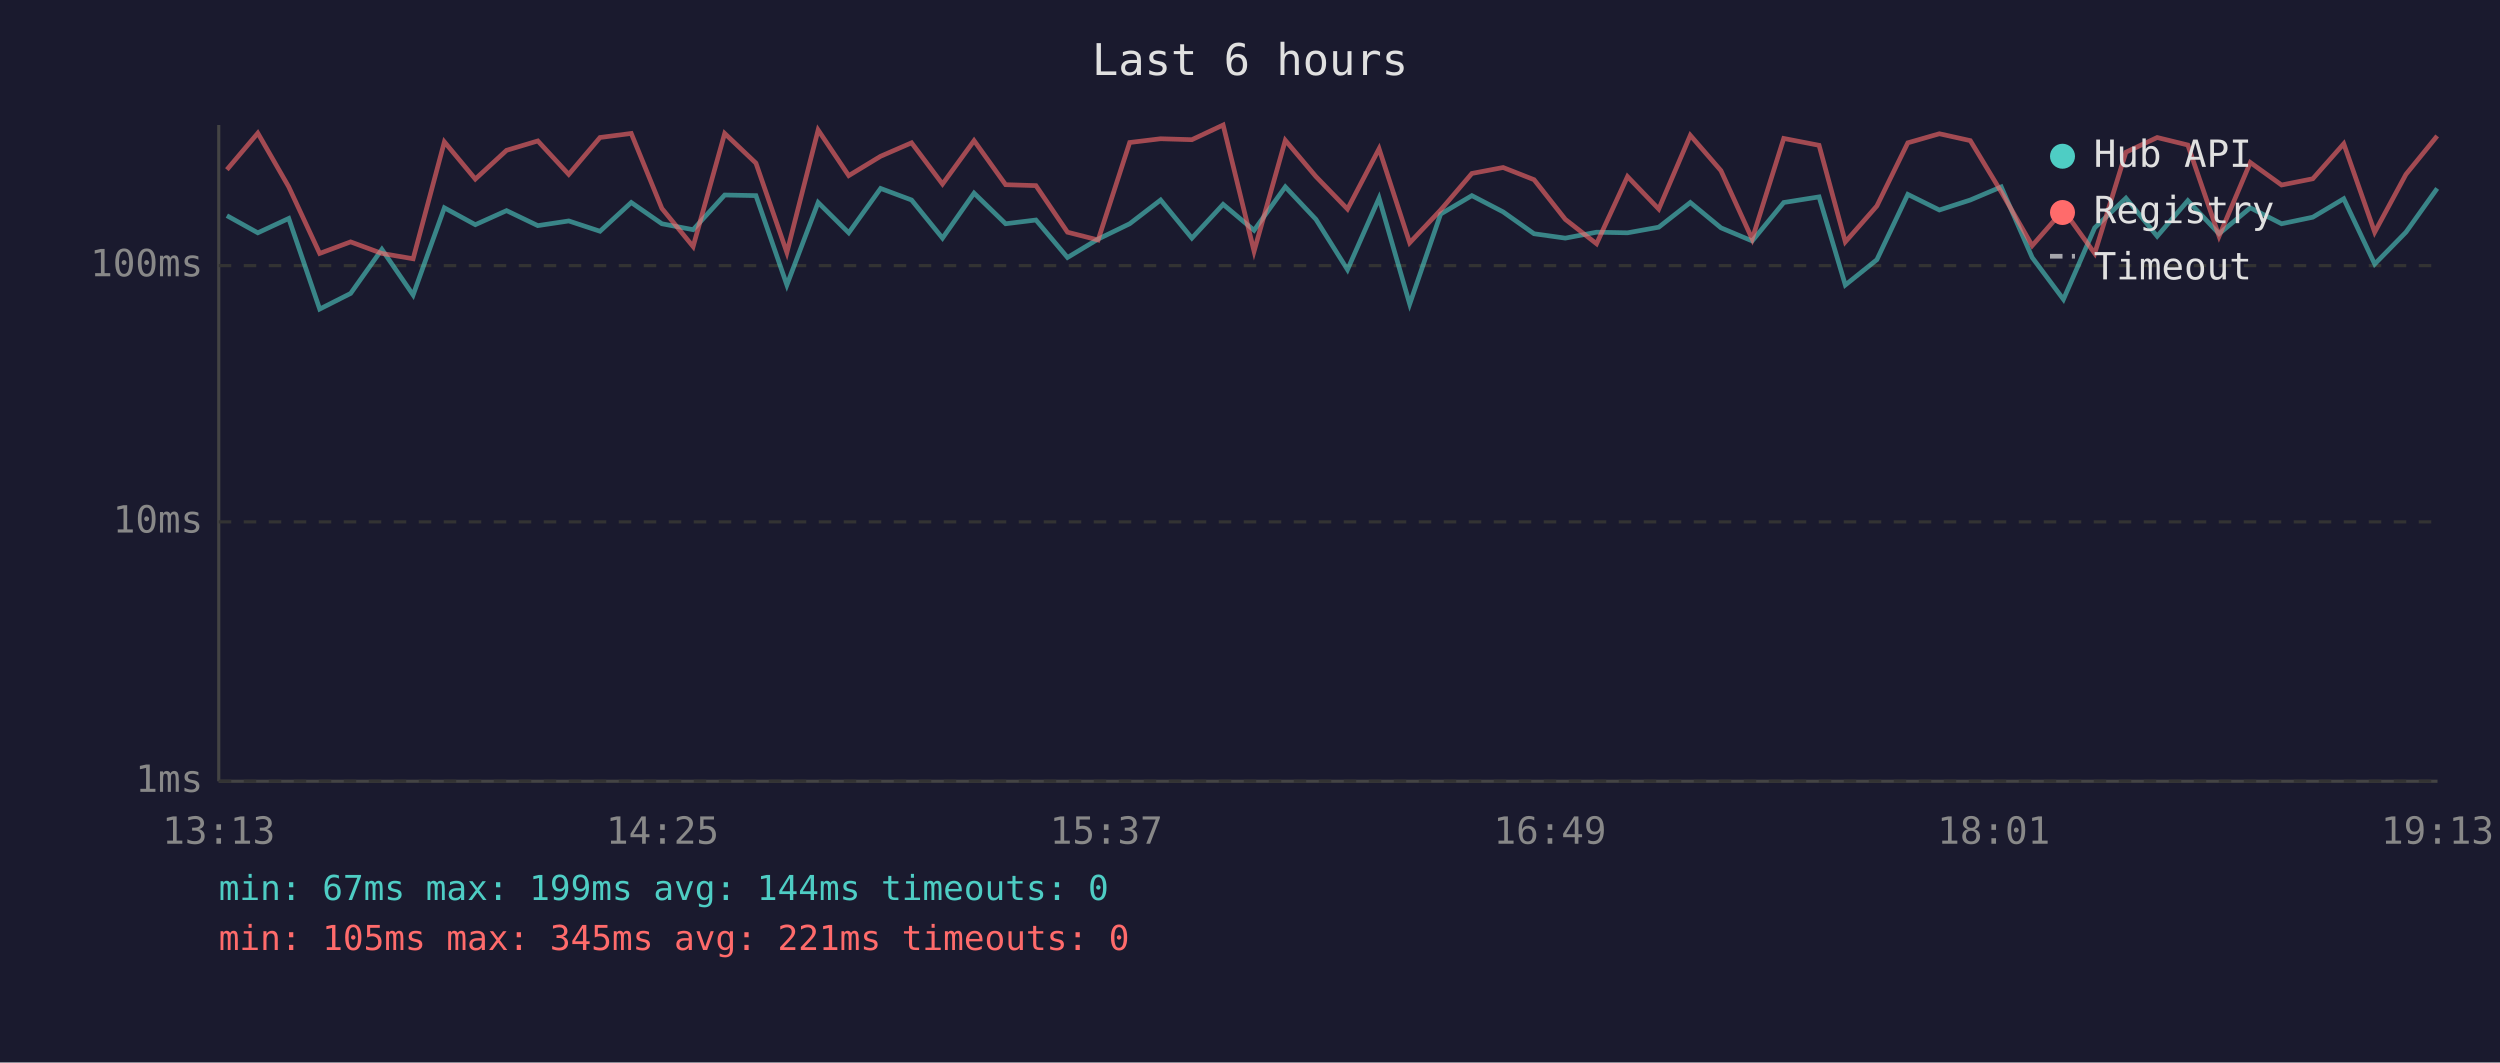
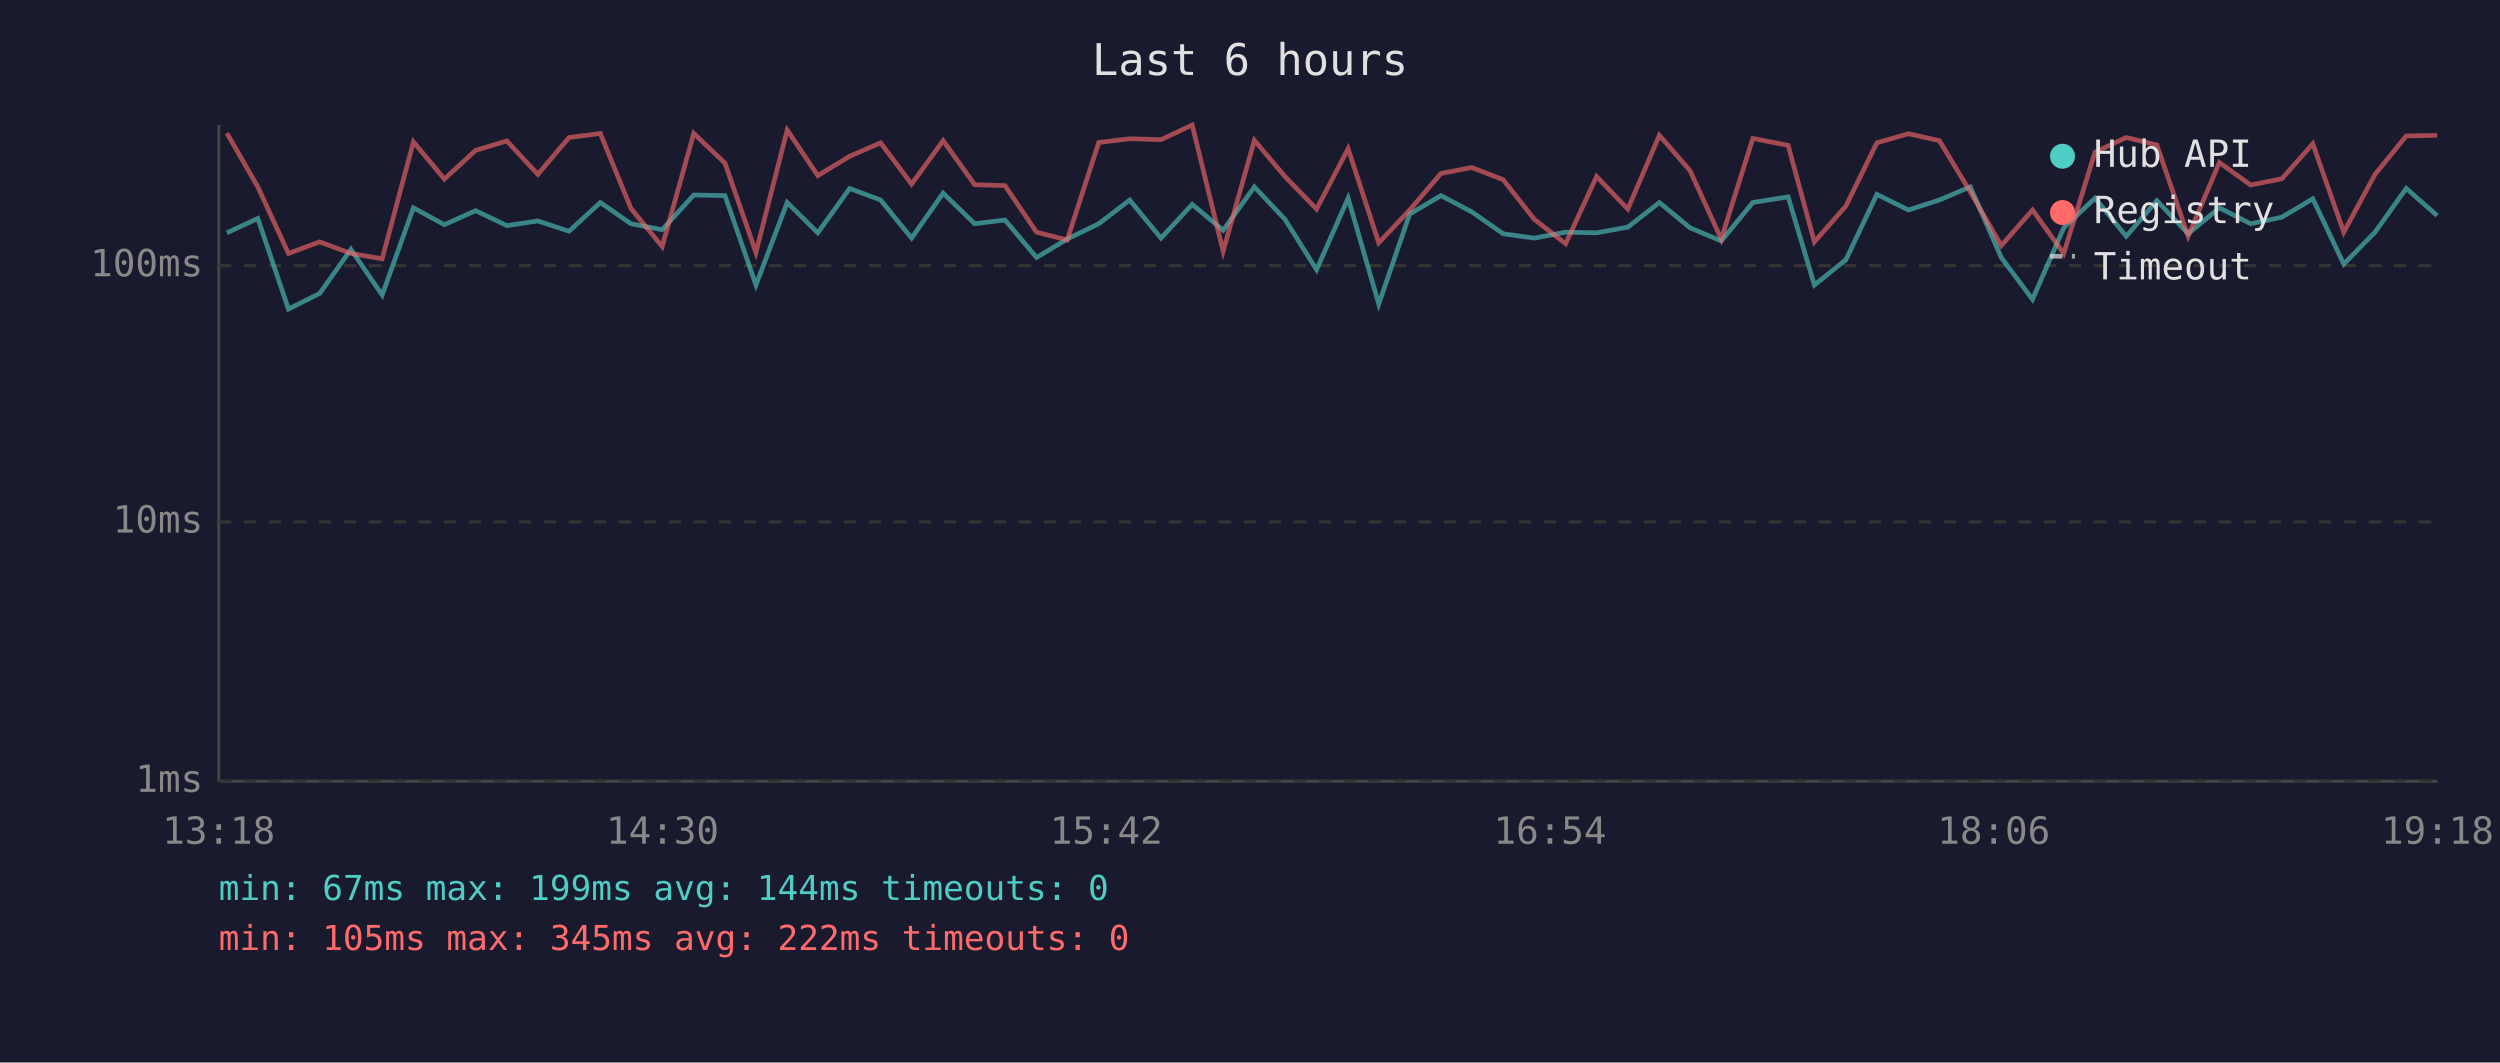
<svg xmlns="http://www.w3.org/2000/svg" viewBox="0 0 800 340" font-family="monospace" font-size="12">
  <rect width="800" height="340" fill="#1a1a2e" />
  <text x="400" y="24" fill="#e0e0e0" font-size="14" text-anchor="middle">Last 6 hours</text>
  <line x1="70" y1="40" x2="70" y2="250" stroke="#444" stroke-width="1" />
  <line x1="70" y1="250" x2="780" y2="250" stroke="#444" stroke-width="1" />
  <line x1="70" y1="250" x2="780" y2="250" stroke="#333" stroke-width="1" stroke-dasharray="4" />
  <text x="65" y="250" fill="#888" text-anchor="end" dominant-baseline="middle">1ms</text>
  <line x1="70" y1="167" x2="780" y2="167" stroke="#333" stroke-width="1" stroke-dasharray="4" />
  <text x="65" y="167" fill="#888" text-anchor="end" dominant-baseline="middle">10ms</text>
  <line x1="70" y1="85" x2="780" y2="85" stroke="#333" stroke-width="1" stroke-dasharray="4" />
  <text x="65" y="85" fill="#888" text-anchor="end" dominant-baseline="middle">100ms</text>
-   <text x="70" y="270" fill="#888" text-anchor="middle">13:13</text>
-   <text x="212" y="270" fill="#888" text-anchor="middle">14:25</text>
-   <text x="354" y="270" fill="#888" text-anchor="middle">15:37</text>
-   <text x="496" y="270" fill="#888" text-anchor="middle">16:49</text>
-   <text x="638" y="270" fill="#888" text-anchor="middle">18:01</text>
-   <text x="780" y="270" fill="#888" text-anchor="middle">19:13</text>
-   <polyline points="72.6,69.0 82.5,74.5 92.4,69.9 102.3,98.9 112.2,93.9 122.2,79.8 132.2,94.4 142.2,66.5 152.1,71.9 162.1,67.4 172.1,72.2 182.0,70.7 192.0,74.0 202.0,64.8 211.8,71.6 221.8,73.5 231.9,62.4 241.9,62.6 251.8,91.2 261.8,64.8 271.6,74.5 281.8,60.3 291.7,64.0 301.6,76.2 311.7,61.8 321.8,71.6 331.5,70.4 341.6,82.4 351.4,76.5 361.5,71.6 371.4,64.0 381.4,76.2 391.4,65.4 401.3,73.7 411.3,59.8 421.1,70.2 431.2,86.3 441.3,63.4 451.1,97.3 461.0,68.5 471.0,62.6 481.0,67.8 490.9,74.8 500.9,76.2 510.9,74.3 520.8,74.5 530.8,72.7 540.9,64.8 550.7,72.9 560.7,77.1 570.8,64.8 582.1,63.0 590.5,91.2 600.6,83.1 610.5,62.2 620.6,67.2 630.5,64.0 640.4,59.8 650.3,82.4 660.3,95.8 670.3,72.9 680.3,63.4 690.3,75.6 700.1,64.2 710.1,74.8 720.1,66.5 730.1,71.6 740.1,69.5 750.0,63.6 759.9,84.5 769.9,74.3 779.9,60.3" fill="none" stroke="#4ecdc4" stroke-width="1.5" opacity="0.6" />
-   <polyline points="72.6,54.3 82.5,42.6 92.4,59.8 102.3,81.1 112.2,77.4 122.2,81.1 132.2,82.8 142.2,45.4 152.1,57.3 162.1,48.1 172.1,45.1 182.0,55.8 192.0,44.0 202.0,42.7 211.8,66.7 221.8,78.9 231.9,42.7 241.9,52.2 251.8,80.8 261.8,41.6 271.6,56.2 281.8,50.0 291.7,45.7 301.6,58.9 311.7,45.0 321.8,59.1 331.5,59.4 341.6,74.3 351.4,76.8 361.5,45.6 371.4,44.4 381.4,44.7 391.4,40.0 401.3,80.4 411.3,44.9 421.1,56.5 431.2,66.9 441.3,47.6 451.1,77.7 461.0,67.2 471.0,55.5 481.0,53.6 490.9,57.5 500.9,70.2 510.9,78.0 520.8,56.5 530.8,66.9 540.9,43.3 550.7,54.6 560.7,76.5 570.8,44.3 582.1,46.5 590.5,77.4 600.6,65.9 610.5,45.7 620.6,42.8 630.5,45.0 640.4,61.4 650.3,78.6 660.3,67.2 670.3,81.1 680.3,48.7 690.3,44.0 700.1,46.4 710.1,75.6 720.1,52.0 730.1,59.2 740.1,57.2 750.0,46.0 759.9,74.3 769.9,55.8 779.9,43.5" fill="none" stroke="#ff6b6b" stroke-width="1.5" opacity="0.6" />
+   <text x="70" y="270" fill="#888" text-anchor="middle">13:18</text>
+   <text x="212" y="270" fill="#888" text-anchor="middle">14:30</text>
+   <text x="354" y="270" fill="#888" text-anchor="middle">15:42</text>
+   <text x="496" y="270" fill="#888" text-anchor="middle">16:54</text>
+   <text x="638" y="270" fill="#888" text-anchor="middle">18:06</text>
+   <text x="780" y="270" fill="#888" text-anchor="middle">19:18</text>
+   <polyline points="72.6,74.5 82.5,69.9 92.3,98.9 102.3,93.9 112.3,79.8 122.3,94.4 132.3,66.5 142.2,71.9 152.2,67.4 162.2,72.2 172.1,70.7 182.1,74.0 192.1,64.8 201.9,71.6 211.9,73.5 222.0,62.4 232.0,62.6 241.9,91.2 251.9,64.8 261.7,74.5 271.9,60.3 281.8,64.0 291.7,76.2 301.8,61.8 311.9,71.6 321.6,70.4 331.7,82.4 341.5,76.5 351.6,71.6 361.5,64.0 371.5,76.2 381.5,65.4 391.4,73.7 401.4,59.8 411.2,70.2 421.3,86.3 431.4,63.4 441.2,97.3 451.1,68.5 461.1,62.6 471.0,67.8 481.0,74.8 491.0,76.2 501.0,74.3 510.9,74.5 520.9,72.7 531.0,64.8 540.8,72.9 550.8,77.1 560.9,64.8 572.2,63.0 580.6,91.2 590.7,83.1 600.6,62.2 610.7,67.2 620.6,64.0 630.5,59.8 640.4,82.4 650.4,95.8 660.4,72.9 670.4,63.4 680.4,75.6 690.2,64.2 700.2,74.8 710.2,66.5 720.2,71.6 730.2,69.5 740.1,63.6 750.0,84.5 760.0,74.3 770.0,60.3 779.9,69.0" fill="none" stroke="#4ecdc4" stroke-width="1.5" opacity="0.6" />
+   <polyline points="72.6,42.6 82.5,59.8 92.3,81.1 102.3,77.4 112.3,81.1 122.3,82.8 132.3,45.4 142.2,57.3 152.2,48.1 162.2,45.1 172.1,55.8 182.1,44.0 192.1,42.7 201.9,66.7 211.9,78.9 222.0,42.7 232.0,52.2 241.9,80.8 251.9,41.6 261.7,56.2 271.9,50.0 281.8,45.7 291.7,58.9 301.8,45.0 311.9,59.1 321.6,59.4 331.7,74.3 341.5,76.8 351.6,45.6 361.5,44.4 371.5,44.7 381.5,40.0 391.4,80.4 401.4,44.9 411.2,56.5 421.3,66.9 431.4,47.6 441.2,77.7 451.1,67.2 461.1,55.5 471.0,53.6 481.0,57.5 491.0,70.2 501.0,78.0 510.9,56.5 520.9,66.9 531.0,43.3 540.8,54.6 550.8,76.5 560.9,44.3 572.2,46.5 580.6,77.4 590.7,65.9 600.6,45.7 610.7,42.8 620.6,45.0 630.5,61.4 640.4,78.6 650.4,67.2 660.4,81.1 670.4,48.7 680.4,44.0 690.2,46.4 700.2,75.6 710.2,52.0 720.2,59.2 730.2,57.2 740.1,46.0 750.0,74.3 760.0,55.8 770.0,43.5 779.9,43.3" fill="none" stroke="#ff6b6b" stroke-width="1.5" opacity="0.6" />
  <circle cx="660" cy="50" r="4" fill="#4ecdc4" />
  <text x="670" y="50" fill="#e0e0e0" dominant-baseline="middle">Hub API</text>
  <circle cx="660" cy="68" r="4" fill="#ff6b6b" />
  <text x="670" y="68" fill="#e0e0e0" dominant-baseline="middle">Registry</text>
  <line x1="656" y1="82" x2="664" y2="82" stroke="#e0e0e0" stroke-width="1.5" stroke-dasharray="4,3" opacity="0.7" />
  <text x="670" y="86" fill="#e0e0e0" dominant-baseline="middle">Timeout</text>
  <text x="70" y="288" fill="#4ecdc4" font-size="11">min: 67ms  max: 199ms  avg: 144ms  timeouts: 0</text>
-   <text x="70" y="304" fill="#ff6b6b" font-size="11">min: 105ms  max: 345ms  avg: 221ms  timeouts: 0</text>
+   <text x="70" y="304" fill="#ff6b6b" font-size="11">min: 105ms  max: 345ms  avg: 222ms  timeouts: 0</text>
</svg>
